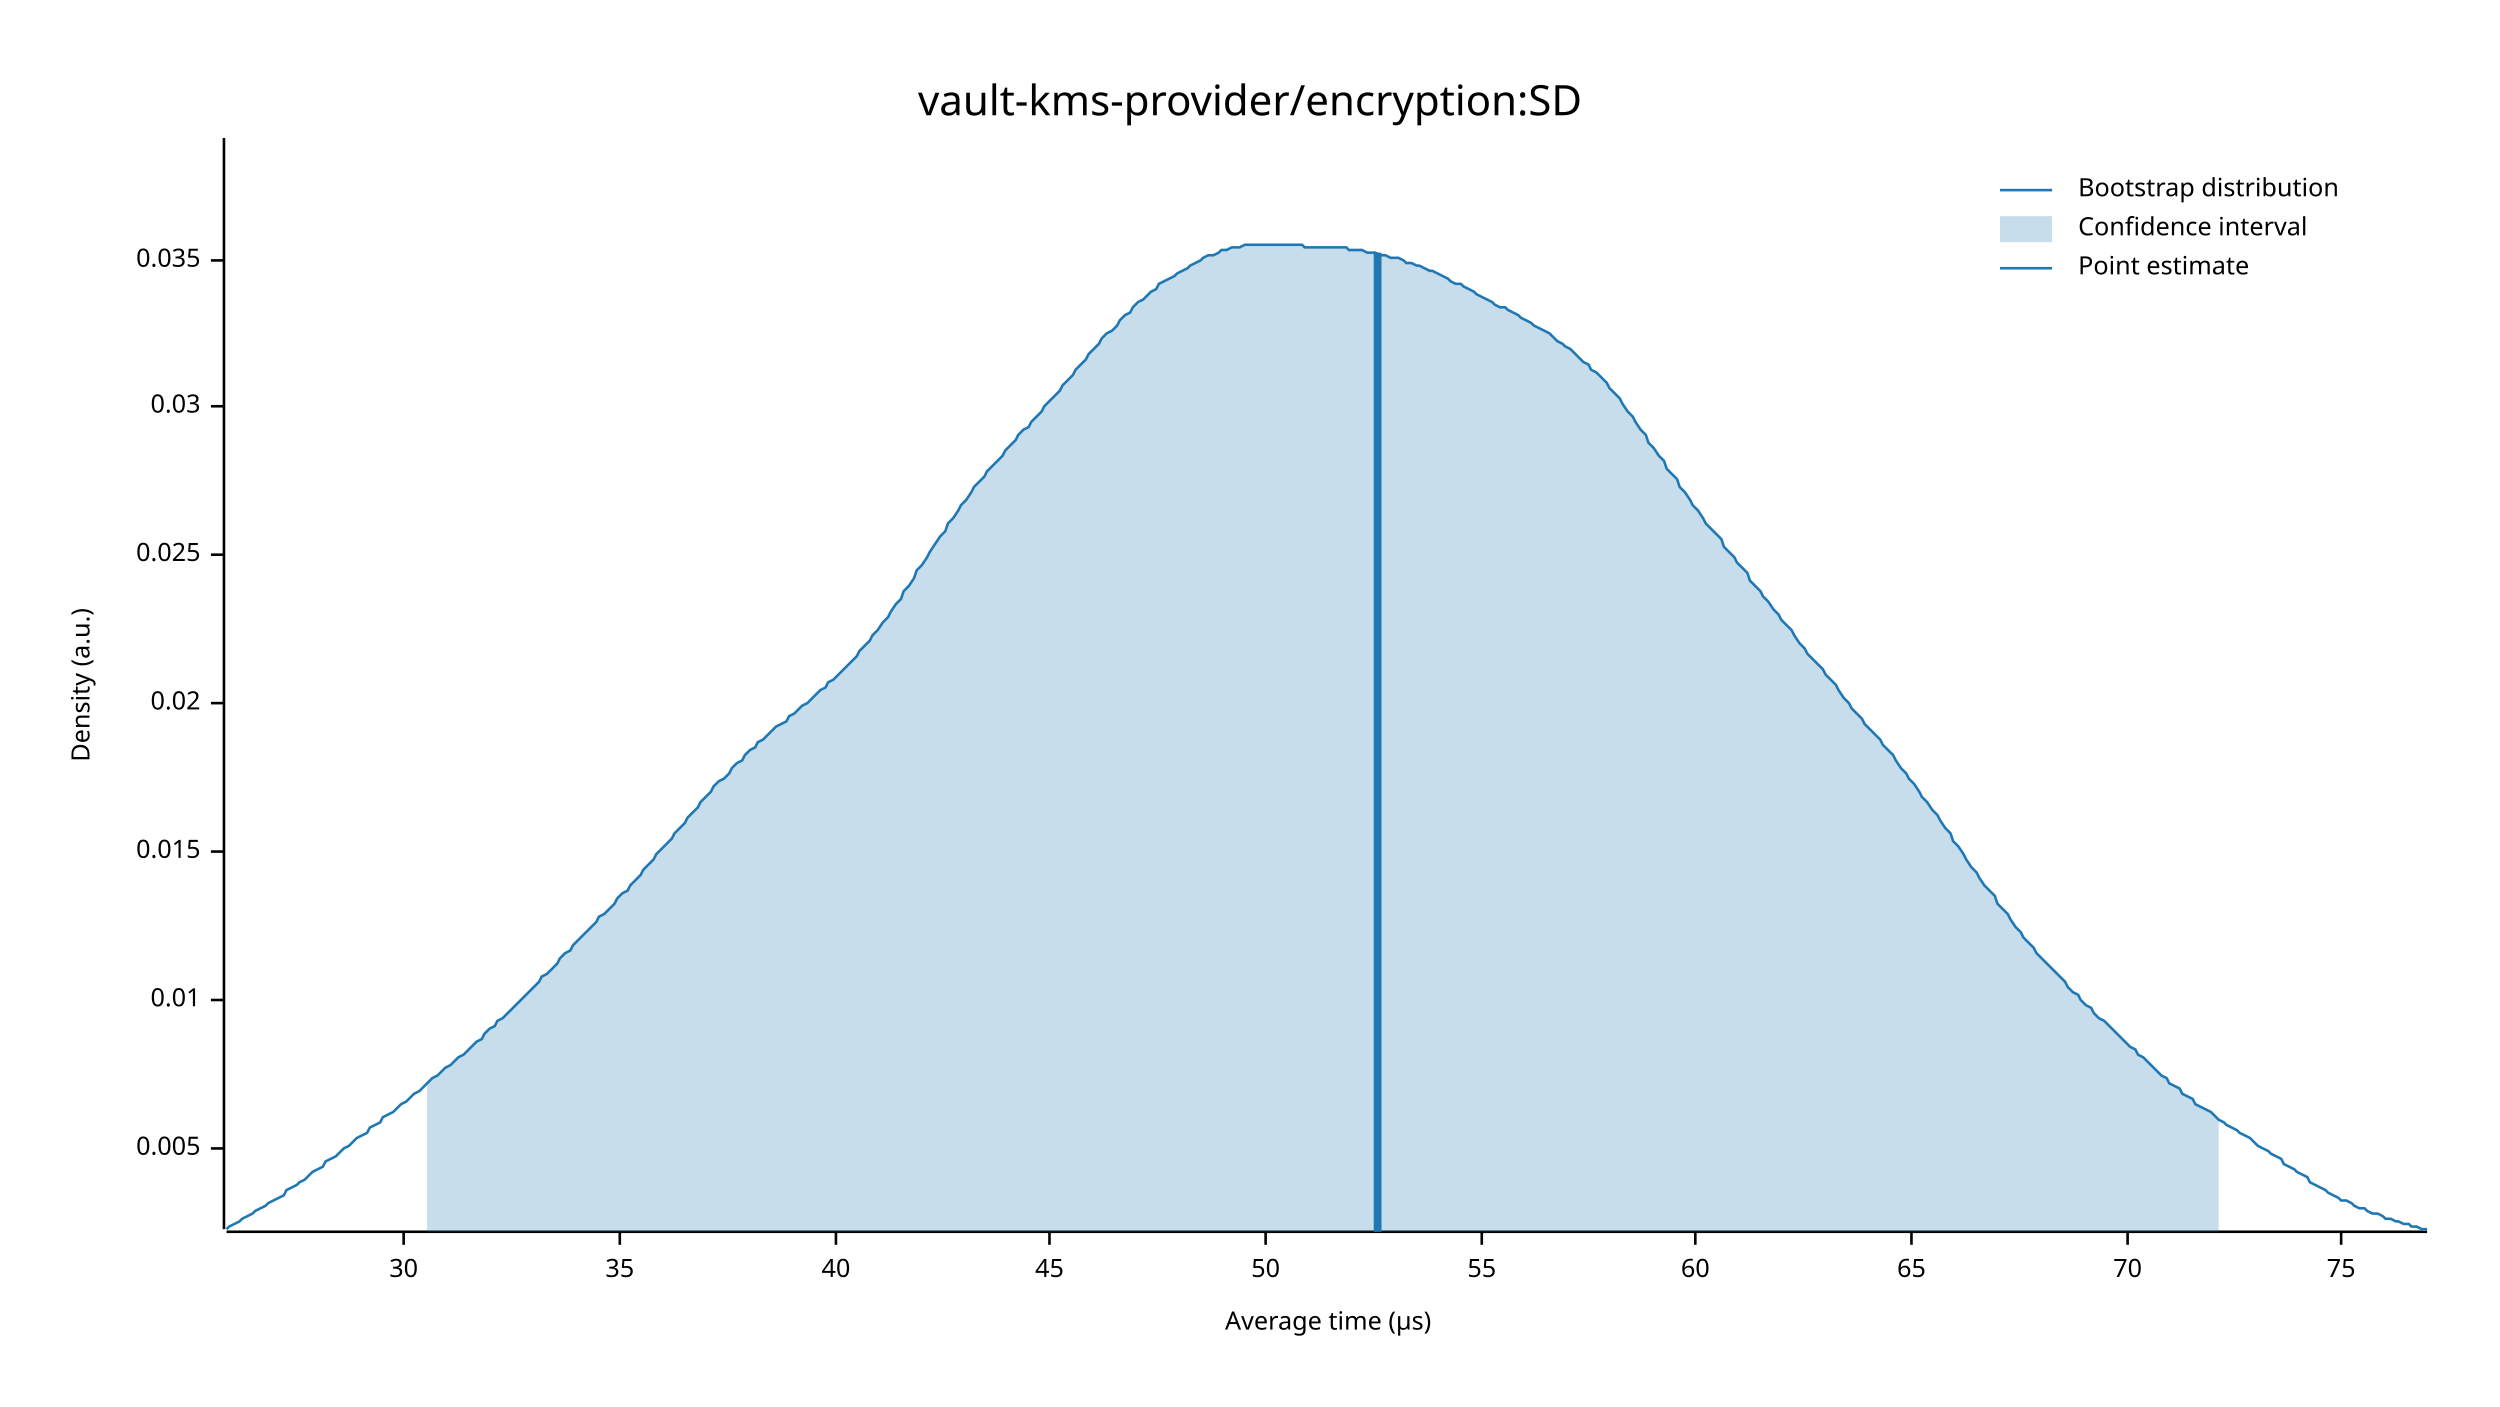
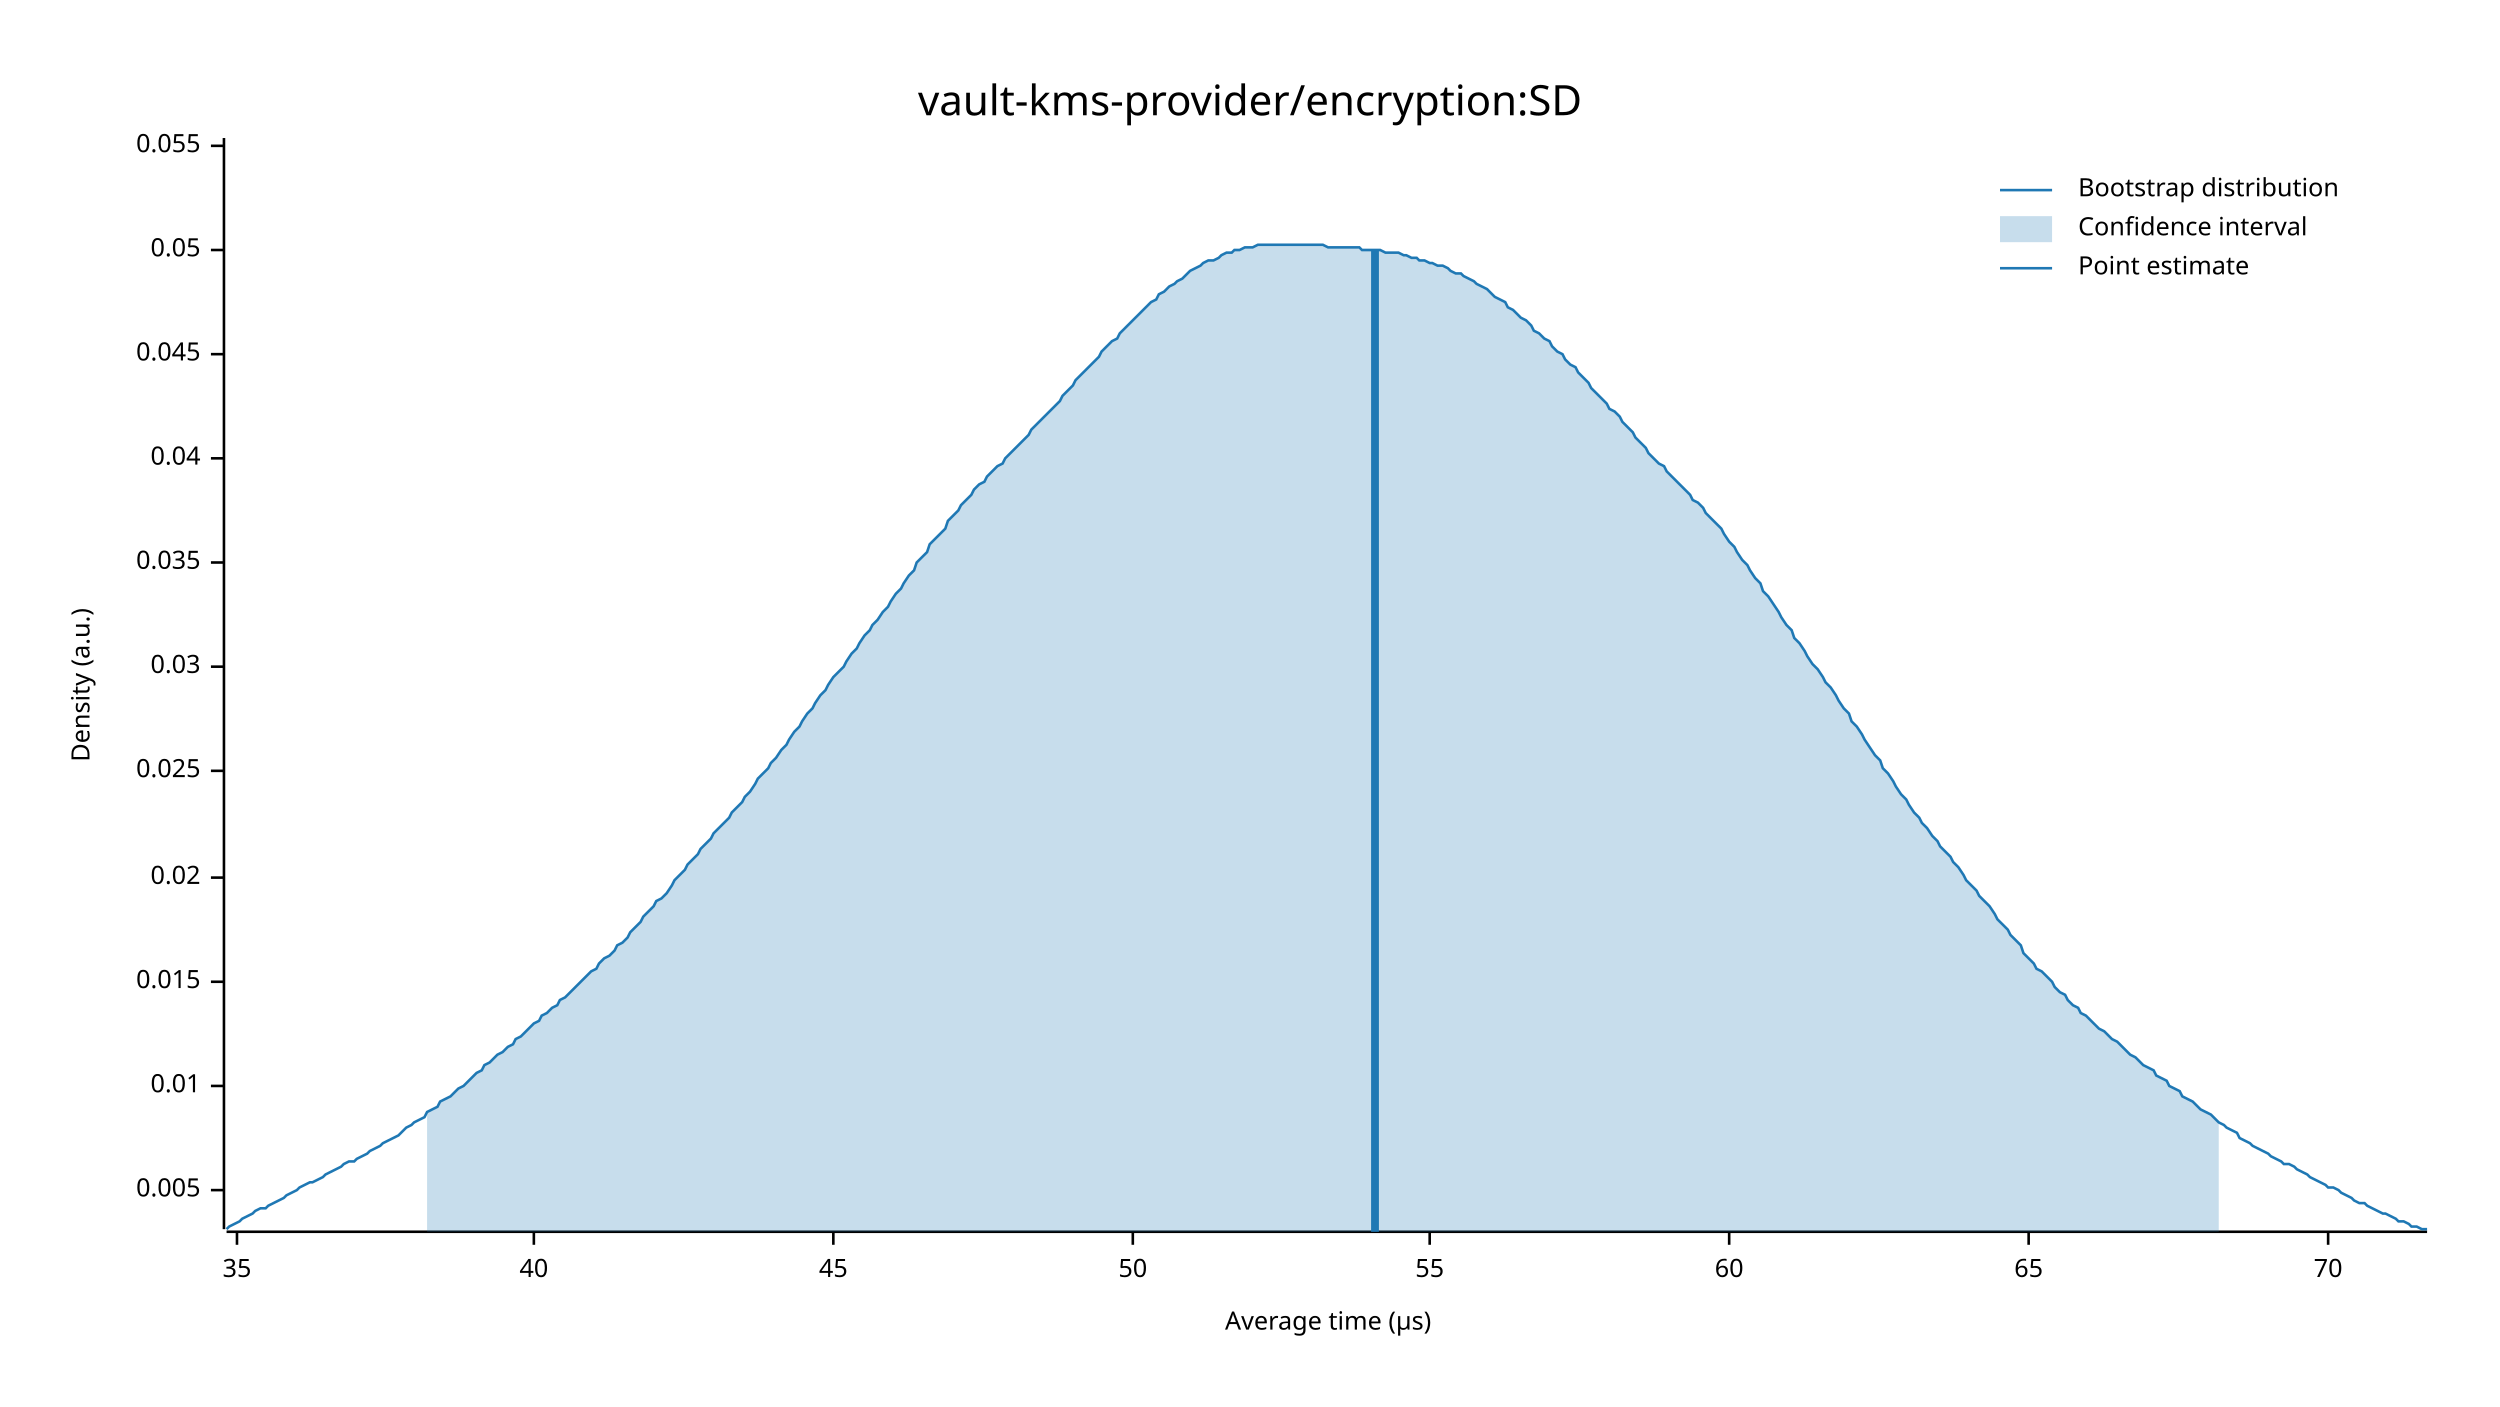
<svg xmlns="http://www.w3.org/2000/svg" width="960" height="540" viewBox="0 0 960 540">
  <text x="480" y="32" dy="0.76em" text-anchor="middle" font-family="sans-serif" font-size="16.129" opacity="1" fill="#000000">
vault-kms-provider/encryption:SD
</text>
  <text x="27" y="263" dy="0.76em" text-anchor="middle" font-family="sans-serif" font-size="9.677" opacity="1" fill="#000000" transform="rotate(270, 27, 263)">
Density (a.u.)
</text>
  <text x="510" y="513" dy="-0.5ex" text-anchor="middle" font-family="sans-serif" font-size="9.677" opacity="1" fill="#000000">
Average time (µs)
</text>
  <polyline fill="none" opacity="1" stroke="#000000" stroke-width="1" points="86,53 86,472 " />
-   <text x="77" y="441" dy="0.5ex" text-anchor="end" font-family="sans-serif" font-size="9.677" opacity="1" fill="#000000">
+   <text x="77" y="457" dy="0.5ex" text-anchor="end" font-family="sans-serif" font-size="9.677" opacity="1" fill="#000000">
0.005
</text>
-   <polyline fill="none" opacity="1" stroke="#000000" stroke-width="1" points="81,441 86,441 " />
-   <text x="77" y="384" dy="0.5ex" text-anchor="end" font-family="sans-serif" font-size="9.677" opacity="1" fill="#000000">
+   <polyline fill="none" opacity="1" stroke="#000000" stroke-width="1" points="81,457 86,457 " />
+   <text x="77" y="417" dy="0.5ex" text-anchor="end" font-family="sans-serif" font-size="9.677" opacity="1" fill="#000000">
0.01
</text>
-   <polyline fill="none" opacity="1" stroke="#000000" stroke-width="1" points="81,384 86,384 " />
-   <text x="77" y="327" dy="0.5ex" text-anchor="end" font-family="sans-serif" font-size="9.677" opacity="1" fill="#000000">
+   <polyline fill="none" opacity="1" stroke="#000000" stroke-width="1" points="81,417 86,417 " />
+   <text x="77" y="377" dy="0.5ex" text-anchor="end" font-family="sans-serif" font-size="9.677" opacity="1" fill="#000000">
0.015
</text>
-   <polyline fill="none" opacity="1" stroke="#000000" stroke-width="1" points="81,327 86,327 " />
-   <text x="77" y="270" dy="0.5ex" text-anchor="end" font-family="sans-serif" font-size="9.677" opacity="1" fill="#000000">
+   <polyline fill="none" opacity="1" stroke="#000000" stroke-width="1" points="81,377 86,377 " />
+   <text x="77" y="337" dy="0.5ex" text-anchor="end" font-family="sans-serif" font-size="9.677" opacity="1" fill="#000000">
0.02
</text>
-   <polyline fill="none" opacity="1" stroke="#000000" stroke-width="1" points="81,270 86,270 " />
-   <text x="77" y="213" dy="0.5ex" text-anchor="end" font-family="sans-serif" font-size="9.677" opacity="1" fill="#000000">
+   <polyline fill="none" opacity="1" stroke="#000000" stroke-width="1" points="81,337 86,337 " />
+   <text x="77" y="296" dy="0.5ex" text-anchor="end" font-family="sans-serif" font-size="9.677" opacity="1" fill="#000000">
0.025
</text>
-   <polyline fill="none" opacity="1" stroke="#000000" stroke-width="1" points="81,213 86,213 " />
-   <text x="77" y="156" dy="0.5ex" text-anchor="end" font-family="sans-serif" font-size="9.677" opacity="1" fill="#000000">
+   <polyline fill="none" opacity="1" stroke="#000000" stroke-width="1" points="81,296 86,296 " />
+   <text x="77" y="256" dy="0.5ex" text-anchor="end" font-family="sans-serif" font-size="9.677" opacity="1" fill="#000000">
0.03
</text>
-   <polyline fill="none" opacity="1" stroke="#000000" stroke-width="1" points="81,156 86,156 " />
-   <text x="77" y="100" dy="0.5ex" text-anchor="end" font-family="sans-serif" font-size="9.677" opacity="1" fill="#000000">
+   <polyline fill="none" opacity="1" stroke="#000000" stroke-width="1" points="81,256 86,256 " />
+   <text x="77" y="216" dy="0.5ex" text-anchor="end" font-family="sans-serif" font-size="9.677" opacity="1" fill="#000000">
0.035
</text>
-   <polyline fill="none" opacity="1" stroke="#000000" stroke-width="1" points="81,100 86,100 " />
+   <polyline fill="none" opacity="1" stroke="#000000" stroke-width="1" points="81,216 86,216 " />
+   <text x="77" y="176" dy="0.5ex" text-anchor="end" font-family="sans-serif" font-size="9.677" opacity="1" fill="#000000">
+ 0.04
+ </text>
+   <polyline fill="none" opacity="1" stroke="#000000" stroke-width="1" points="81,176 86,176 " />
+   <text x="77" y="136" dy="0.5ex" text-anchor="end" font-family="sans-serif" font-size="9.677" opacity="1" fill="#000000">
+ 0.045
+ </text>
+   <polyline fill="none" opacity="1" stroke="#000000" stroke-width="1" points="81,136 86,136 " />
+   <text x="77" y="96" dy="0.5ex" text-anchor="end" font-family="sans-serif" font-size="9.677" opacity="1" fill="#000000">
+ 0.05
+ </text>
+   <polyline fill="none" opacity="1" stroke="#000000" stroke-width="1" points="81,96 86,96 " />
+   <text x="77" y="56" dy="0.5ex" text-anchor="end" font-family="sans-serif" font-size="9.677" opacity="1" fill="#000000">
+ 0.055
+ </text>
+   <polyline fill="none" opacity="1" stroke="#000000" stroke-width="1" points="81,56 86,56 " />
  <polyline fill="none" opacity="1" stroke="#000000" stroke-width="1" points="87,473 932,473 " />
-   <text x="155" y="483" dy="0.76em" text-anchor="middle" font-family="sans-serif" font-size="9.677" opacity="1" fill="#000000">
- 30
- </text>
-   <polyline fill="none" opacity="1" stroke="#000000" stroke-width="1" points="155,473 155,478 " />
-   <text x="238" y="483" dy="0.76em" text-anchor="middle" font-family="sans-serif" font-size="9.677" opacity="1" fill="#000000">
+   <text x="91" y="483" dy="0.76em" text-anchor="middle" font-family="sans-serif" font-size="9.677" opacity="1" fill="#000000">
35
</text>
-   <polyline fill="none" opacity="1" stroke="#000000" stroke-width="1" points="238,473 238,478 " />
-   <text x="321" y="483" dy="0.76em" text-anchor="middle" font-family="sans-serif" font-size="9.677" opacity="1" fill="#000000">
+   <polyline fill="none" opacity="1" stroke="#000000" stroke-width="1" points="91,473 91,478 " />
+   <text x="205" y="483" dy="0.76em" text-anchor="middle" font-family="sans-serif" font-size="9.677" opacity="1" fill="#000000">
40
</text>
-   <polyline fill="none" opacity="1" stroke="#000000" stroke-width="1" points="321,473 321,478 " />
-   <text x="403" y="483" dy="0.76em" text-anchor="middle" font-family="sans-serif" font-size="9.677" opacity="1" fill="#000000">
+   <polyline fill="none" opacity="1" stroke="#000000" stroke-width="1" points="205,473 205,478 " />
+   <text x="320" y="483" dy="0.76em" text-anchor="middle" font-family="sans-serif" font-size="9.677" opacity="1" fill="#000000">
45
</text>
-   <polyline fill="none" opacity="1" stroke="#000000" stroke-width="1" points="403,473 403,478 " />
-   <text x="486" y="483" dy="0.76em" text-anchor="middle" font-family="sans-serif" font-size="9.677" opacity="1" fill="#000000">
+   <polyline fill="none" opacity="1" stroke="#000000" stroke-width="1" points="320,473 320,478 " />
+   <text x="435" y="483" dy="0.76em" text-anchor="middle" font-family="sans-serif" font-size="9.677" opacity="1" fill="#000000">
50
</text>
-   <polyline fill="none" opacity="1" stroke="#000000" stroke-width="1" points="486,473 486,478 " />
-   <text x="569" y="483" dy="0.76em" text-anchor="middle" font-family="sans-serif" font-size="9.677" opacity="1" fill="#000000">
+   <polyline fill="none" opacity="1" stroke="#000000" stroke-width="1" points="435,473 435,478 " />
+   <text x="549" y="483" dy="0.76em" text-anchor="middle" font-family="sans-serif" font-size="9.677" opacity="1" fill="#000000">
55
</text>
-   <polyline fill="none" opacity="1" stroke="#000000" stroke-width="1" points="569,473 569,478 " />
-   <text x="651" y="483" dy="0.76em" text-anchor="middle" font-family="sans-serif" font-size="9.677" opacity="1" fill="#000000">
+   <polyline fill="none" opacity="1" stroke="#000000" stroke-width="1" points="549,473 549,478 " />
+   <text x="664" y="483" dy="0.76em" text-anchor="middle" font-family="sans-serif" font-size="9.677" opacity="1" fill="#000000">
60
</text>
-   <polyline fill="none" opacity="1" stroke="#000000" stroke-width="1" points="651,473 651,478 " />
-   <text x="734" y="483" dy="0.76em" text-anchor="middle" font-family="sans-serif" font-size="9.677" opacity="1" fill="#000000">
+   <polyline fill="none" opacity="1" stroke="#000000" stroke-width="1" points="664,473 664,478 " />
+   <text x="779" y="483" dy="0.76em" text-anchor="middle" font-family="sans-serif" font-size="9.677" opacity="1" fill="#000000">
65
</text>
-   <polyline fill="none" opacity="1" stroke="#000000" stroke-width="1" points="734,473 734,478 " />
-   <text x="817" y="483" dy="0.76em" text-anchor="middle" font-family="sans-serif" font-size="9.677" opacity="1" fill="#000000">
+   <polyline fill="none" opacity="1" stroke="#000000" stroke-width="1" points="779,473 779,478 " />
+   <text x="894" y="483" dy="0.76em" text-anchor="middle" font-family="sans-serif" font-size="9.677" opacity="1" fill="#000000">
70
</text>
-   <polyline fill="none" opacity="1" stroke="#000000" stroke-width="1" points="817,473 817,478 " />
-   <text x="899" y="483" dy="0.76em" text-anchor="middle" font-family="sans-serif" font-size="9.677" opacity="1" fill="#000000">
- 75
- </text>
-   <polyline fill="none" opacity="1" stroke="#000000" stroke-width="1" points="899,473 899,478 " />
-   <polyline fill="none" opacity="1" stroke="#1F78B4" stroke-width="1" points="87,472 88,471 90,470 92,469 93,468 95,467 97,466 98,465 100,464 102,463 103,462 105,461 107,460 109,459 110,457 112,456 114,455 115,454 117,453 119,451 120,450 122,449 124,448 125,446 127,445 129,444 131,442 132,441 134,440 136,438 137,437 139,436 141,435 142,433 144,432 146,431 147,429 149,428 151,427 153,425 154,424 156,423 158,421 159,420 161,419 163,417 164,416 166,414 168,413 169,412 171,410 173,409 175,407 176,406 178,405 180,403 181,402 183,400 185,399 186,397 188,395 190,394 191,392 193,391 195,389 197,387 198,386 200,384 202,382 203,381 205,379 207,377 208,375 210,374 212,372 214,370 215,368 217,366 219,365 220,363 222,361 224,359 225,358 227,356 229,354 230,352 232,351 234,349 236,347 237,345 239,343 241,342 242,340 244,338 246,336 247,334 249,332 251,330 252,328 254,326 256,324 258,322 259,320 261,318 263,316 264,314 266,312 268,310 269,308 271,306 273,304 274,302 276,300 278,299 280,297 281,295 283,293 285,292 286,290 288,288 290,287 291,285 293,284 295,282 296,281 298,279 300,278 302,277 303,275 305,274 307,272 308,271 310,270 312,268 313,267 315,265 317,264 318,262 320,261 322,259 324,257 325,256 327,254 329,252 330,250 332,248 334,246 335,244 337,242 339,239 341,237 342,235 344,232 346,230 347,227 349,225 351,222 352,219 354,217 356,214 357,212 359,209 361,206 363,204 364,201 366,199 368,196 369,194 371,192 373,189 374,187 376,185 378,183 379,181 381,179 383,177 385,175 386,173 388,171 390,169 391,167 393,165 395,164 396,162 398,160 400,158 401,156 403,154 405,152 407,150 408,148 410,146 412,144 413,142 415,140 417,138 418,136 420,134 422,132 423,130 425,128 427,127 429,125 430,123 432,121 434,120 435,118 437,116 439,115 440,114 442,112 444,111 445,109 447,108 449,107 451,106 452,105 454,104 456,103 457,102 459,101 461,100 462,99 464,98 466,98 468,97 469,96 471,96 473,95 474,95 476,95 478,94 479,94 481,94 483,94 484,94 486,94 488,94 490,94 491,94 493,94 495,94 496,94 498,94 500,94 501,95 503,95 505,95 506,95 508,95 510,95 512,95 513,95 515,95 517,95 518,96 520,96 522,96 523,96 525,97 527,97 528,97 530,98 532,98 534,99 535,99 537,99 539,100 540,101 542,101 544,102 545,102 547,103 549,104 550,104 552,105 554,106 556,107 557,108 559,109 561,109 562,110 564,111 566,112 567,113 569,114 571,115 573,116 574,117 576,118 578,118 579,119 581,120 583,121 584,122 586,123 588,124 589,125 591,126 593,127 595,128 596,129 598,131 600,132 601,133 603,134 605,136 606,137 608,139 610,140 611,142 613,143 615,145 617,147 618,149 620,151 622,153 623,155 625,158 627,160 628,162 630,165 632,167 633,170 635,172 637,175 639,177 640,180 642,182 644,184 645,187 647,189 649,192 650,194 652,196 654,199 655,201 657,203 659,205 661,207 662,210 664,212 666,214 667,216 669,218 671,220 672,223 674,225 676,227 677,229 679,231 681,234 683,236 684,238 686,240 688,242 689,244 691,247 693,249 694,251 696,253 698,255 700,257 701,259 703,261 705,263 706,265 708,268 710,270 711,272 713,274 715,276 716,278 718,280 720,282 722,284 723,286 725,288 727,290 728,292 730,295 732,297 733,299 735,301 737,304 738,306 740,308 742,311 744,313 745,315 747,318 749,320 750,323 752,325 754,328 755,330 757,333 759,335 760,337 762,340 764,342 766,344 767,347 769,349 771,351 772,353 774,356 776,358 777,360 779,362 781,364 782,366 784,368 786,370 788,372 789,373 791,375 793,377 794,379 796,381 798,382 799,384 801,386 803,387 804,389 806,391 808,392 810,394 811,395 813,397 815,399 816,400 818,402 820,403 821,405 823,406 825,408 827,410 828,411 830,413 832,414 833,416 835,417 837,418 838,420 840,421 842,422 843,424 845,425 847,426 849,427 850,428 852,430 854,431 855,432 857,433 859,434 860,435 862,436 864,437 865,438 867,440 869,441 871,442 872,443 874,444 876,445 877,447 879,448 881,449 882,450 884,451 886,452 887,454 889,455 891,456 893,457 894,458 896,459 898,460 899,461 901,461 903,462 904,463 906,464 908,464 909,465 911,466 913,466 915,467 916,468 918,468 920,469 921,469 923,470 925,470 926,471 928,471 930,472 932,472 " />
-   <polygon opacity="0.25" fill="#1F78B4" points="164,416 166,414 168,413 169,412 171,410 173,409 175,407 176,406 178,405 180,403 181,402 183,400 185,399 186,397 188,395 190,394 191,392 193,391 195,389 197,387 198,386 200,384 202,382 203,381 205,379 207,377 208,375 210,374 212,372 214,370 215,368 217,366 219,365 220,363 222,361 224,359 225,358 227,356 229,354 230,352 232,351 234,349 236,347 237,345 239,343 241,342 242,340 244,338 246,336 247,334 249,332 251,330 252,328 254,326 256,324 258,322 259,320 261,318 263,316 264,314 266,312 268,310 269,308 271,306 273,304 274,302 276,300 278,299 280,297 281,295 283,293 285,292 286,290 288,288 290,287 291,285 293,284 295,282 296,281 298,279 300,278 302,277 303,275 305,274 307,272 308,271 310,270 312,268 313,267 315,265 317,264 318,262 320,261 322,259 324,257 325,256 327,254 329,252 330,250 332,248 334,246 335,244 337,242 339,239 341,237 342,235 344,232 346,230 347,227 349,225 351,222 352,219 354,217 356,214 357,212 359,209 361,206 363,204 364,201 366,199 368,196 369,194 371,192 373,189 374,187 376,185 378,183 379,181 381,179 383,177 385,175 386,173 388,171 390,169 391,167 393,165 395,164 396,162 398,160 400,158 401,156 403,154 405,152 407,150 408,148 410,146 412,144 413,142 415,140 417,138 418,136 420,134 422,132 423,130 425,128 427,127 429,125 430,123 432,121 434,120 435,118 437,116 439,115 440,114 442,112 444,111 445,109 447,108 449,107 451,106 452,105 454,104 456,103 457,102 459,101 461,100 462,99 464,98 466,98 468,97 469,96 471,96 473,95 474,95 476,95 478,94 479,94 481,94 483,94 484,94 486,94 488,94 490,94 491,94 493,94 495,94 496,94 498,94 500,94 501,95 503,95 505,95 506,95 508,95 510,95 512,95 513,95 515,95 517,95 518,96 520,96 522,96 523,96 525,97 527,97 528,97 530,98 532,98 534,99 535,99 537,99 539,100 540,101 542,101 544,102 545,102 547,103 549,104 550,104 552,105 554,106 556,107 557,108 559,109 561,109 562,110 564,111 566,112 567,113 569,114 571,115 573,116 574,117 576,118 578,118 579,119 581,120 583,121 584,122 586,123 588,124 589,125 591,126 593,127 595,128 596,129 598,131 600,132 601,133 603,134 605,136 606,137 608,139 610,140 611,142 613,143 615,145 617,147 618,149 620,151 622,153 623,155 625,158 627,160 628,162 630,165 632,167 633,170 635,172 637,175 639,177 640,180 642,182 644,184 645,187 647,189 649,192 650,194 652,196 654,199 655,201 657,203 659,205 661,207 662,210 664,212 666,214 667,216 669,218 671,220 672,223 674,225 676,227 677,229 679,231 681,234 683,236 684,238 686,240 688,242 689,244 691,247 693,249 694,251 696,253 698,255 700,257 701,259 703,261 705,263 706,265 708,268 710,270 711,272 713,274 715,276 716,278 718,280 720,282 722,284 723,286 725,288 727,290 728,292 730,295 732,297 733,299 735,301 737,304 738,306 740,308 742,311 744,313 745,315 747,318 749,320 750,323 752,325 754,328 755,330 757,333 759,335 760,337 762,340 764,342 766,344 767,347 769,349 771,351 772,353 774,356 776,358 777,360 779,362 781,364 782,366 784,368 786,370 788,372 789,373 791,375 793,377 794,379 796,381 798,382 799,384 801,386 803,387 804,389 806,391 808,392 810,394 811,395 813,397 815,399 816,400 818,402 820,403 821,405 823,406 825,408 827,410 828,411 830,413 832,414 833,416 835,417 837,418 838,420 840,421 842,422 843,424 845,425 847,426 849,427 850,428 852,430 852,473 164,473 " />
-   <polyline fill="none" opacity="1" stroke="#1F78B4" stroke-width="3" points="529,473 529,97 " />
+   <polyline fill="none" opacity="1" stroke="#000000" stroke-width="1" points="894,473 894,478 " />
+   <polyline fill="none" opacity="1" stroke="#1F78B4" stroke-width="1" points="87,472 88,471 90,470 92,469 93,468 95,467 97,466 98,465 100,464 102,464 103,463 105,462 107,461 109,460 110,459 112,458 114,457 115,456 117,455 119,454 120,454 122,453 124,452 125,451 127,450 129,449 131,448 132,447 134,446 136,446 137,445 139,444 141,443 142,442 144,441 146,440 147,439 149,438 151,437 153,436 154,435 156,433 158,432 159,431 161,430 163,429 164,427 166,426 168,425 169,423 171,422 173,421 175,419 176,418 178,417 180,415 181,414 183,412 185,411 186,409 188,408 190,406 191,405 193,404 195,402 197,401 198,399 200,398 202,396 203,395 205,393 207,392 208,390 210,389 212,387 214,386 215,384 217,383 219,381 220,380 222,378 224,376 225,375 227,373 229,372 230,370 232,368 234,367 236,365 237,363 239,362 241,360 242,358 244,356 246,354 247,352 249,350 251,348 252,346 254,345 256,343 258,340 259,338 261,336 263,334 264,332 266,330 268,328 269,326 271,324 273,322 274,320 276,318 278,316 280,314 281,312 283,310 285,308 286,306 288,304 290,301 291,299 293,297 295,295 296,293 298,291 300,288 302,286 303,284 305,281 307,279 308,277 310,274 312,272 313,270 315,267 317,265 318,263 320,260 322,258 324,256 325,254 327,251 329,249 330,247 332,244 334,242 335,240 337,238 339,235 341,233 342,231 344,228 346,226 347,224 349,221 351,219 352,216 354,214 356,212 357,209 359,207 361,205 363,203 364,200 366,198 368,196 369,194 371,192 373,190 374,188 376,186 378,185 379,183 381,181 383,179 385,178 386,176 388,174 390,172 391,171 393,169 395,167 396,165 398,163 400,161 401,160 403,158 405,156 407,154 408,152 410,150 412,148 413,146 415,144 417,142 418,141 420,139 422,137 423,135 425,133 427,131 429,130 430,128 432,126 434,124 435,123 437,121 439,119 440,118 442,116 444,115 445,113 447,112 449,110 451,109 452,108 454,107 456,105 457,104 459,103 461,102 462,101 464,100 466,100 468,99 469,98 471,97 473,97 474,96 476,96 478,95 479,95 481,95 483,94 484,94 486,94 488,94 490,94 491,94 493,94 495,94 496,94 498,94 500,94 501,94 503,94 505,94 506,94 508,94 510,95 512,95 513,95 515,95 517,95 518,95 520,95 522,95 523,96 525,96 527,96 528,96 530,96 532,97 534,97 535,97 537,97 539,98 540,98 542,99 544,99 545,100 547,100 549,101 550,101 552,102 554,102 556,103 557,104 559,105 561,105 562,106 564,107 566,108 567,109 569,110 571,111 573,113 574,114 576,115 578,116 579,118 581,119 583,121 584,122 586,123 588,125 589,127 591,128 593,130 595,131 596,133 598,135 600,136 601,138 603,140 605,141 606,143 608,145 610,147 611,149 613,151 615,153 617,155 618,157 620,158 622,160 623,162 625,164 627,166 628,168 630,170 632,172 633,174 635,176 637,178 639,179 640,181 642,183 644,185 645,186 647,188 649,190 650,192 652,193 654,195 655,197 657,199 659,201 661,203 662,205 664,208 666,210 667,212 669,215 671,217 672,219 674,222 676,224 677,227 679,229 681,232 683,235 684,237 686,240 688,242 689,245 691,247 693,250 694,252 696,255 698,257 700,260 701,262 703,264 705,267 706,269 708,272 710,274 711,277 713,279 715,282 716,284 718,287 720,290 722,292 723,295 725,297 727,300 728,302 730,305 732,307 733,309 735,312 737,314 738,316 740,318 742,321 744,323 745,325 747,327 749,329 750,331 752,333 754,336 755,338 757,340 759,342 760,344 762,346 764,348 766,351 767,353 769,355 771,357 772,359 774,361 776,363 777,366 779,368 781,370 782,372 784,373 786,375 788,377 789,379 791,381 793,382 794,384 796,386 798,387 799,389 801,390 803,392 804,393 806,395 808,396 810,398 811,399 813,400 815,402 816,403 818,405 820,406 821,407 823,409 825,410 827,411 828,413 830,414 832,415 833,417 835,418 837,419 838,421 840,422 842,423 843,424 845,426 847,427 849,428 850,429 852,431 854,432 855,433 857,434 859,435 860,437 862,438 864,439 865,440 867,441 869,442 871,443 872,444 874,445 876,446 877,447 879,447 881,448 882,449 884,450 886,451 887,452 889,453 891,454 893,455 894,456 896,456 898,457 899,458 901,459 903,460 904,461 906,462 908,462 909,463 911,464 913,465 915,466 916,466 918,467 920,468 921,469 923,469 925,470 926,471 928,471 930,472 932,472 " />
+   <polygon opacity="0.25" fill="#1F78B4" points="164,427 166,426 168,425 169,423 171,422 173,421 175,419 176,418 178,417 180,415 181,414 183,412 185,411 186,409 188,408 190,406 191,405 193,404 195,402 197,401 198,399 200,398 202,396 203,395 205,393 207,392 208,390 210,389 212,387 214,386 215,384 217,383 219,381 220,380 222,378 224,376 225,375 227,373 229,372 230,370 232,368 234,367 236,365 237,363 239,362 241,360 242,358 244,356 246,354 247,352 249,350 251,348 252,346 254,345 256,343 258,340 259,338 261,336 263,334 264,332 266,330 268,328 269,326 271,324 273,322 274,320 276,318 278,316 280,314 281,312 283,310 285,308 286,306 288,304 290,301 291,299 293,297 295,295 296,293 298,291 300,288 302,286 303,284 305,281 307,279 308,277 310,274 312,272 313,270 315,267 317,265 318,263 320,260 322,258 324,256 325,254 327,251 329,249 330,247 332,244 334,242 335,240 337,238 339,235 341,233 342,231 344,228 346,226 347,224 349,221 351,219 352,216 354,214 356,212 357,209 359,207 361,205 363,203 364,200 366,198 368,196 369,194 371,192 373,190 374,188 376,186 378,185 379,183 381,181 383,179 385,178 386,176 388,174 390,172 391,171 393,169 395,167 396,165 398,163 400,161 401,160 403,158 405,156 407,154 408,152 410,150 412,148 413,146 415,144 417,142 418,141 420,139 422,137 423,135 425,133 427,131 429,130 430,128 432,126 434,124 435,123 437,121 439,119 440,118 442,116 444,115 445,113 447,112 449,110 451,109 452,108 454,107 456,105 457,104 459,103 461,102 462,101 464,100 466,100 468,99 469,98 471,97 473,97 474,96 476,96 478,95 479,95 481,95 483,94 484,94 486,94 488,94 490,94 491,94 493,94 495,94 496,94 498,94 500,94 501,94 503,94 505,94 506,94 508,94 510,95 512,95 513,95 515,95 517,95 518,95 520,95 522,95 523,96 525,96 527,96 528,96 530,96 532,97 534,97 535,97 537,97 539,98 540,98 542,99 544,99 545,100 547,100 549,101 550,101 552,102 554,102 556,103 557,104 559,105 561,105 562,106 564,107 566,108 567,109 569,110 571,111 573,113 574,114 576,115 578,116 579,118 581,119 583,121 584,122 586,123 588,125 589,127 591,128 593,130 595,131 596,133 598,135 600,136 601,138 603,140 605,141 606,143 608,145 610,147 611,149 613,151 615,153 617,155 618,157 620,158 622,160 623,162 625,164 627,166 628,168 630,170 632,172 633,174 635,176 637,178 639,179 640,181 642,183 644,185 645,186 647,188 649,190 650,192 652,193 654,195 655,197 657,199 659,201 661,203 662,205 664,208 666,210 667,212 669,215 671,217 672,219 674,222 676,224 677,227 679,229 681,232 683,235 684,237 686,240 688,242 689,245 691,247 693,250 694,252 696,255 698,257 700,260 701,262 703,264 705,267 706,269 708,272 710,274 711,277 713,279 715,282 716,284 718,287 720,290 722,292 723,295 725,297 727,300 728,302 730,305 732,307 733,309 735,312 737,314 738,316 740,318 742,321 744,323 745,325 747,327 749,329 750,331 752,333 754,336 755,338 757,340 759,342 760,344 762,346 764,348 766,351 767,353 769,355 771,357 772,359 774,361 776,363 777,366 779,368 781,370 782,372 784,373 786,375 788,377 789,379 791,381 793,382 794,384 796,386 798,387 799,389 801,390 803,392 804,393 806,395 808,396 810,398 811,399 813,400 815,402 816,403 818,405 820,406 821,407 823,409 825,410 827,411 828,413 830,414 832,415 833,417 835,418 837,419 838,421 840,422 842,423 843,424 845,426 847,427 849,428 850,429 852,431 852,473 164,473 " />
+   <polyline fill="none" opacity="1" stroke="#1F78B4" stroke-width="3" points="528,473 528,96 " />
  <text x="798" y="68" dy="0.76em" text-anchor="start" font-family="sans-serif" font-size="9.677" opacity="1" fill="#000000">
Bootstrap distribution
</text>
  <text x="798" y="83" dy="0.76em" text-anchor="start" font-family="sans-serif" font-size="9.677" opacity="1" fill="#000000">
Confidence interval
</text>
  <text x="798" y="98" dy="0.76em" text-anchor="start" font-family="sans-serif" font-size="9.677" opacity="1" fill="#000000">
Point estimate
</text>
  <polyline fill="none" opacity="1" stroke="#1F78B4" stroke-width="1" points="768,73 788,73 " />
  <rect x="768" y="83" width="20" height="10" opacity="0.25" fill="#1F78B4" stroke="none" />
  <polyline fill="none" opacity="1" stroke="#1F78B4" stroke-width="1" points="768,103 788,103 " />
</svg>
